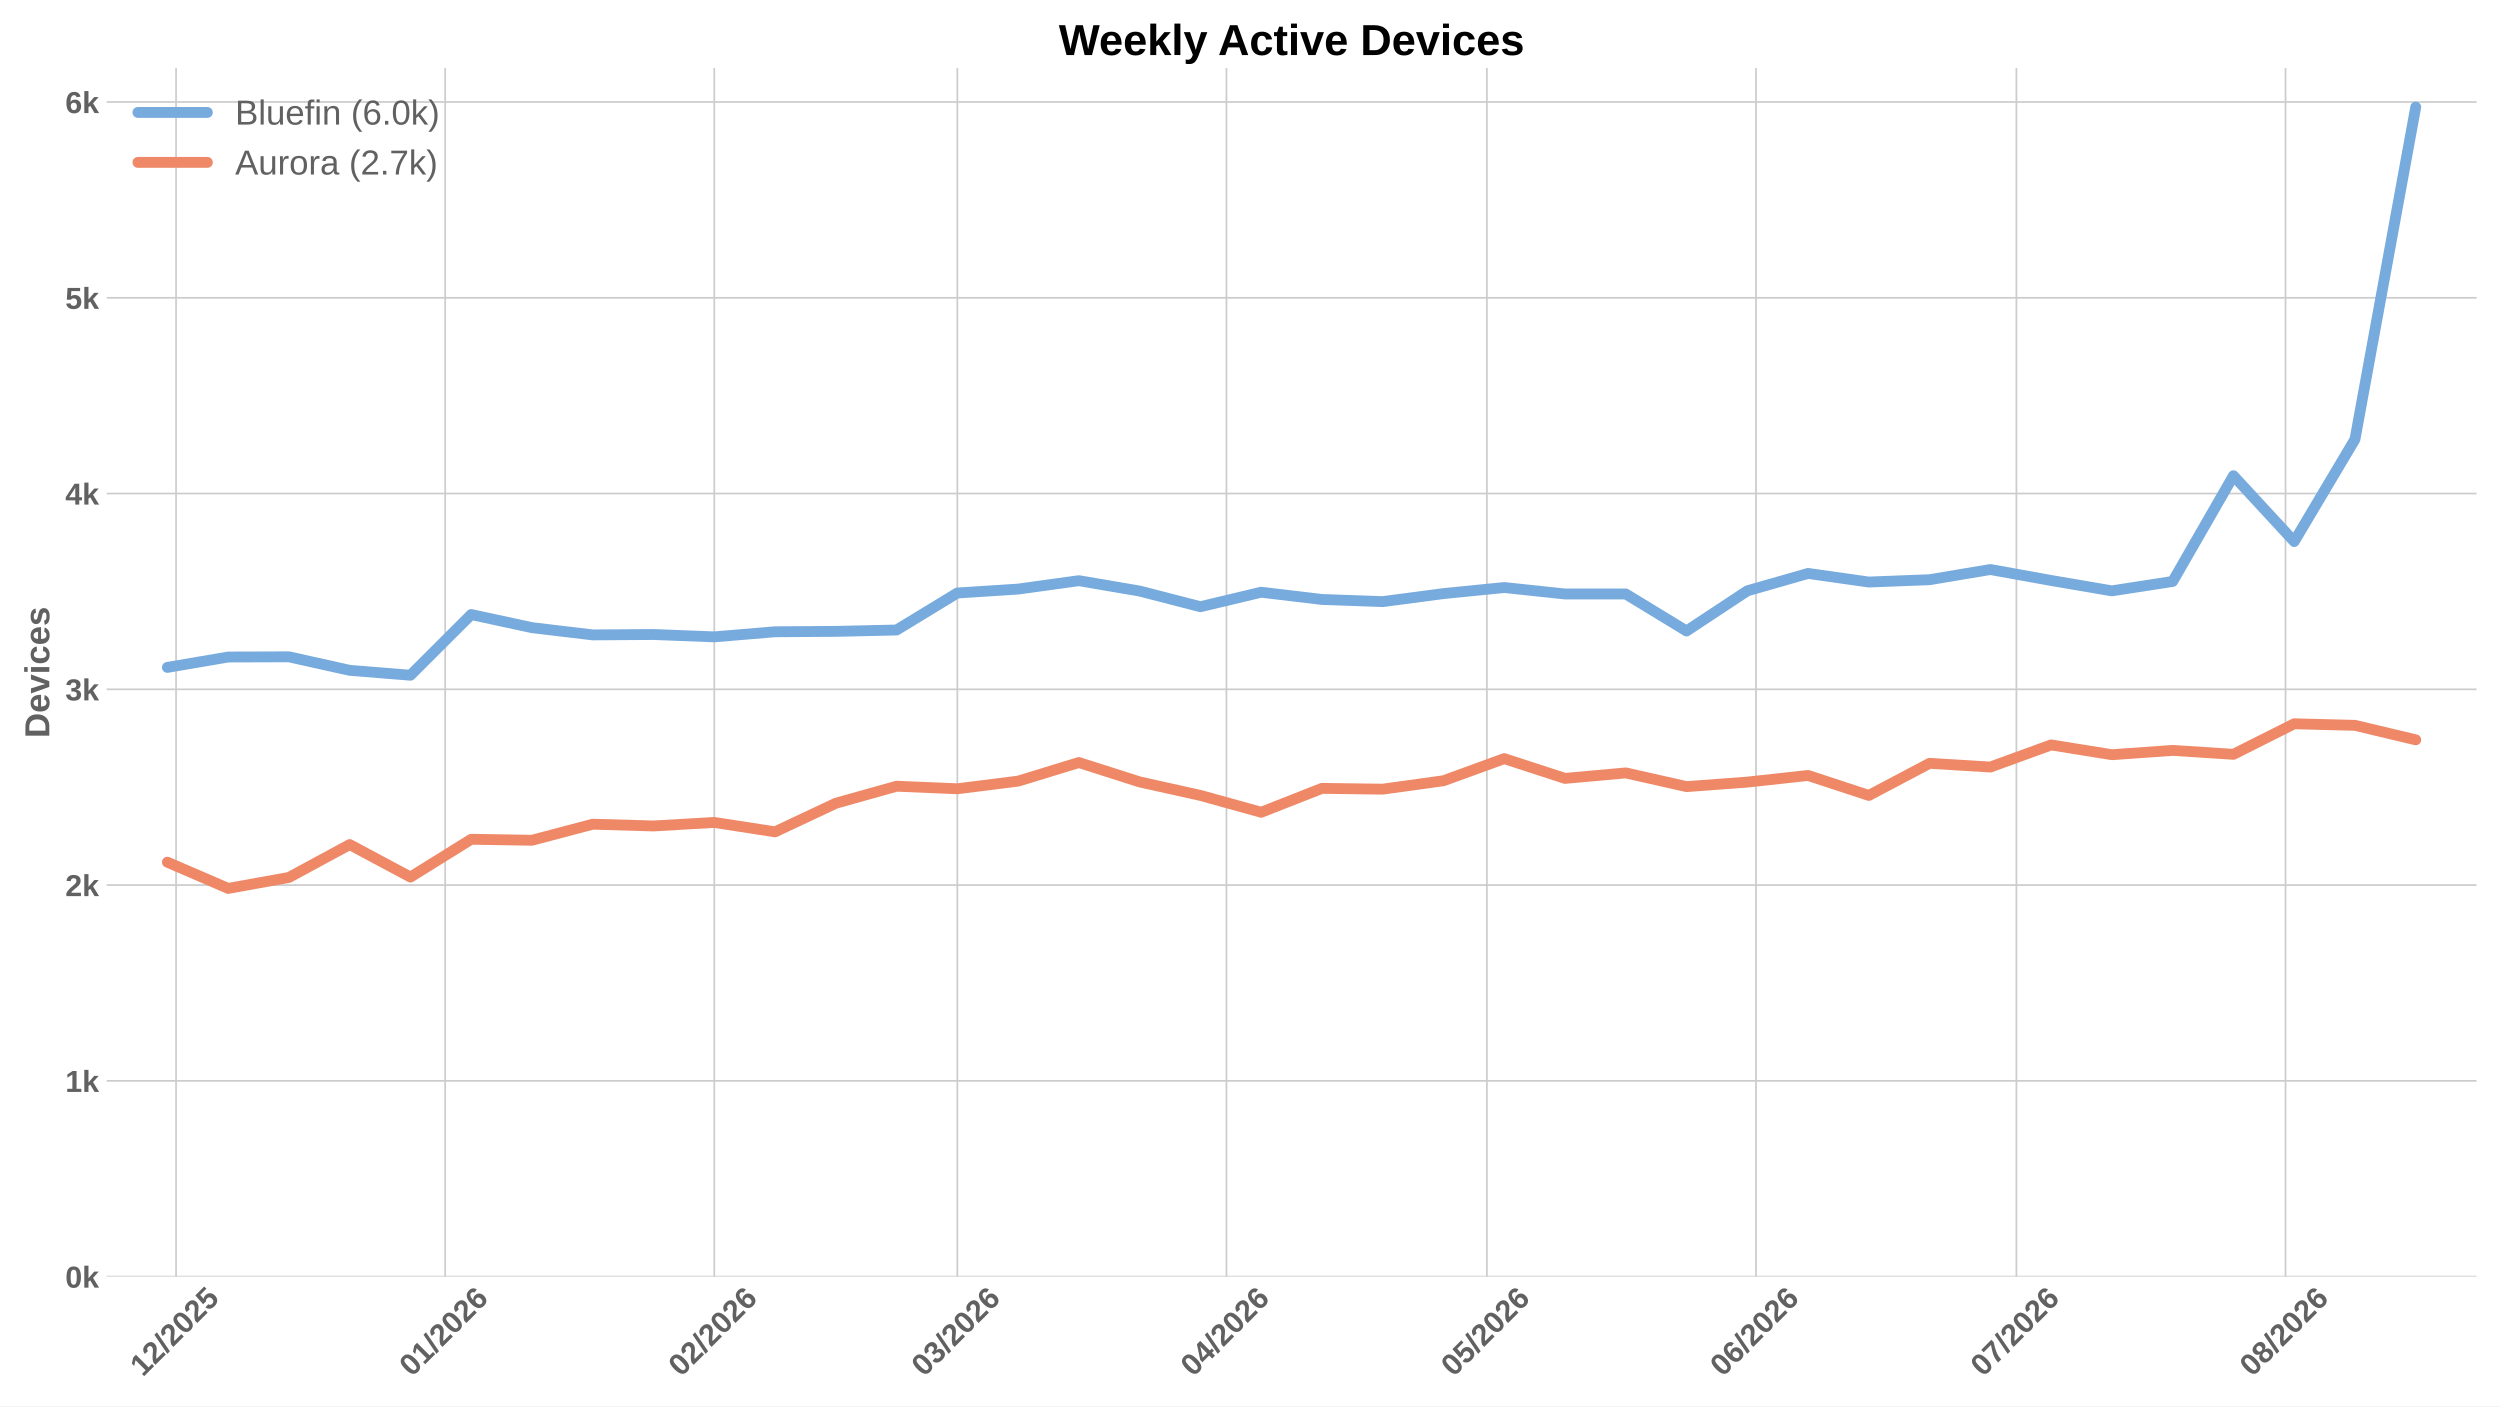
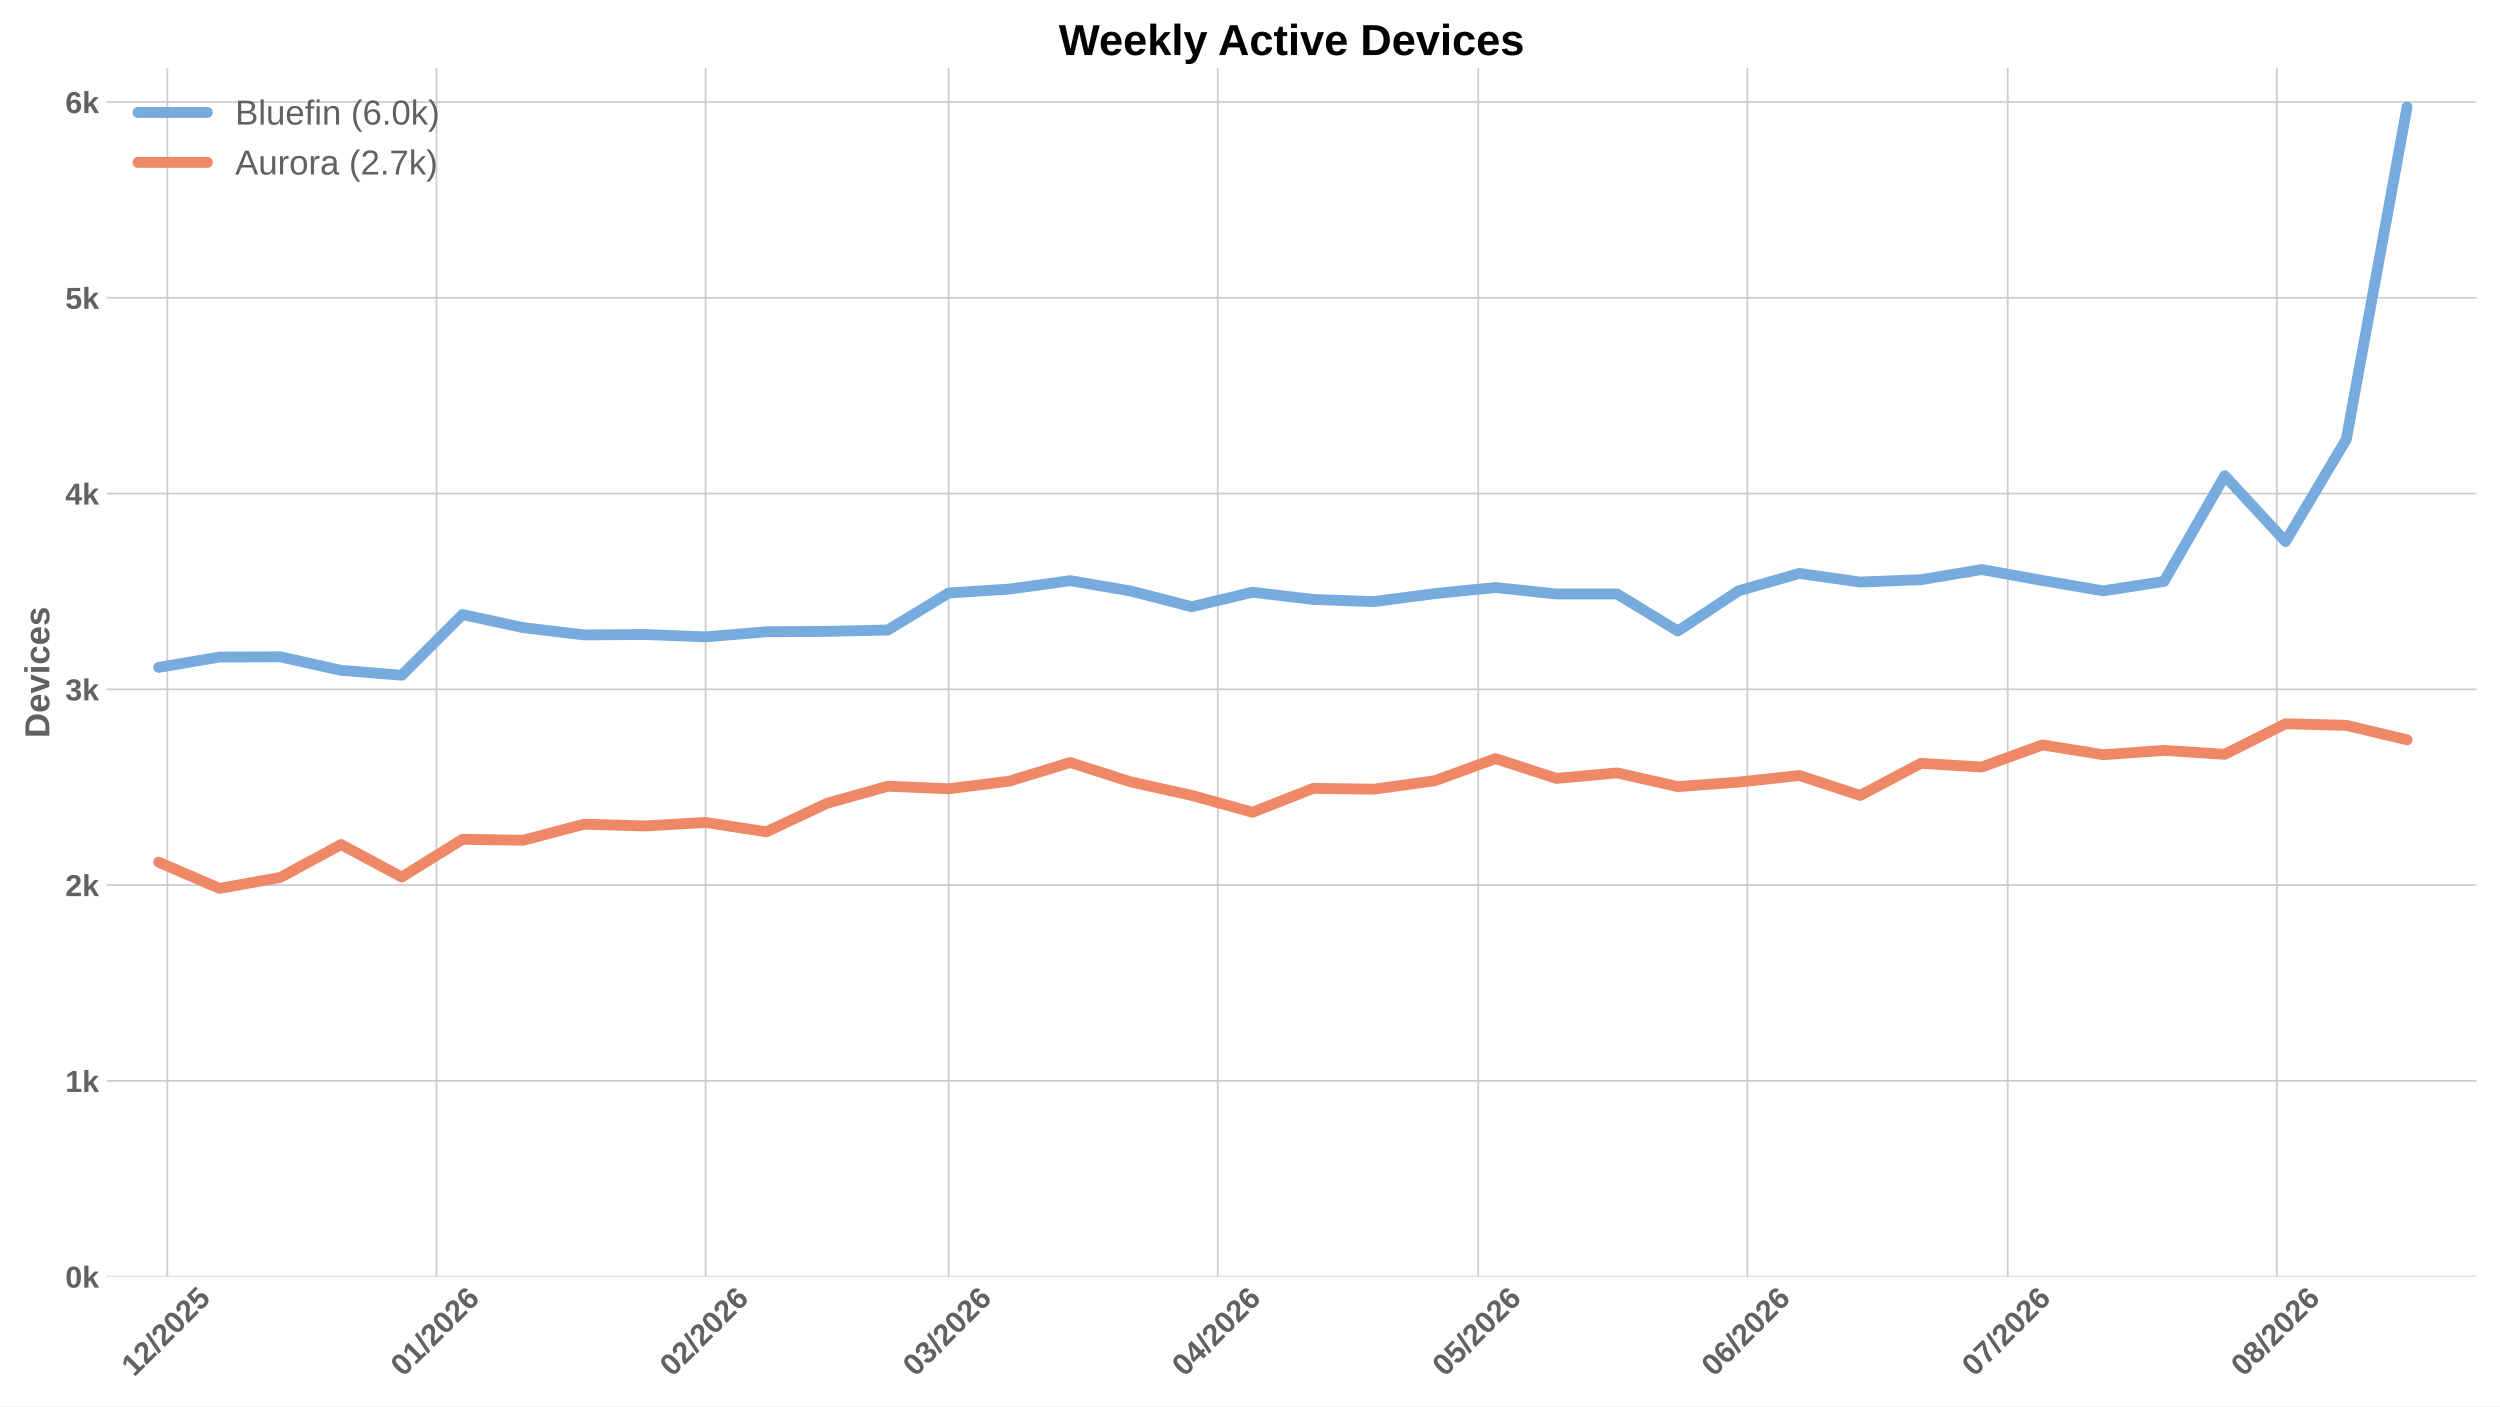
<svg xmlns="http://www.w3.org/2000/svg" xmlns:xlink="http://www.w3.org/1999/xlink" width="1152pt" height="648pt" viewBox="0 0 1152 648" version="1.1">
  <defs>
    <style type="text/css">*{stroke-linejoin: round; stroke-linecap: butt}</style>
  </defs>
  <g id="figure_1">
    <g id="patch_1">
      <path d="M 0 648  L 1152 648  L 1152 0  L 0 0  z " style="fill: #ffffff" />
    </g>
    <g id="axes_1">
      <g id="patch_2">
        <path d="M 49.156 588.262  L 1141.2 588.262  L 1141.2 31.361  L 49.156 31.361  z " style="fill: #ffffff" />
      </g>
      <g id="matplotlib.axis_1">
        <g id="xtick_1">
          <g id="line2d_1">
-             <path d="M 81.13 588.262  L 81.13 31.361  " clip-path="url(#pcefe943da1)" style="fill: none; stroke: #cccccc; stroke-width: 0.8; stroke-linecap: round" />
+             <path d="M 77.13 588.262  L 77.13 31.361  " clip-path="url(#pfd2f6a9026)" style="fill: none; stroke: #cccccc; stroke-width: 0.8; stroke-linecap: round" />
          </g>
          <g id="line2d_2" />
          <g id="text_1">
-             <g style="fill: #616161" transform="translate(65.80133 634.7498) rotate(-45) scale(0.14 -0.14)">
+             <g style="fill: #616161" transform="translate(61.80127 634.7498) rotate(-45) scale(0.14 -0.14)">
              <defs>
                <path id="LiberationSans-Bold-14" d="M 403 0  L 403 653  L 1494 653  L 1494 3656  L 438 2997  L 438 3688  L 1541 4403  L 2372 4403  L 2372 653  L 3381 653  L 3381 0  L 403 0  z " transform="scale(0.015625)" />
                <path id="LiberationSans-Bold-15" d="M 222 0  L 222 609  Q 394 988 711 1347  Q 1028 1706 1509 2097  Q 1972 2472 2158 2715  Q 2344 2959 2344 3194  Q 2344 3769 1766 3769  Q 1484 3769 1336 3617  Q 1188 3466 1144 3163  L 259 3213  Q 334 3825 717 4147  Q 1100 4469 1759 4469  Q 2472 4469 2853 4144  Q 3234 3819 3234 3231  Q 3234 2922 3112 2672  Q 2991 2422 2800 2211  Q 2609 2000 2376 1815  Q 2144 1631 1925 1456  Q 1706 1281 1526 1103  Q 1347 925 1259 722  L 3303 722  L 3303 0  L 222 0  z " transform="scale(0.015625)" />
                <path id="LiberationSans-Bold-12" d="M 63 -128  L 972 4638  L 1716 4638  L 822 -128  L 63 -128  z " transform="scale(0.015625)" />
                <path id="LiberationSans-Bold-13" d="M 3297 2203  Q 3297 1088 2914 512  Q 2531 -63 1766 -63  Q 253 -63 253 2203  Q 253 2994 418 3494  Q 584 3994 915 4231  Q 1247 4469 1791 4469  Q 2572 4469 2934 3903  Q 3297 3338 3297 2203  z M 2416 2203  Q 2416 2813 2356 3150  Q 2297 3488 2165 3634  Q 2034 3781 1784 3781  Q 1519 3781 1383 3632  Q 1247 3484 1189 3148  Q 1131 2813 1131 2203  Q 1131 1600 1192 1261  Q 1253 922 1386 775  Q 1519 628 1772 628  Q 2022 628 2158 783  Q 2294 938 2355 1278  Q 2416 1619 2416 2203  z " transform="scale(0.015625)" />
                <path id="LiberationSans-Bold-18" d="M 3381 1466  Q 3381 766 2945 351  Q 2509 -63 1750 -63  Q 1088 -63 689 235  Q 291 534 197 1100  L 1075 1172  Q 1144 891 1319 762  Q 1494 634 1759 634  Q 2088 634 2283 843  Q 2478 1053 2478 1447  Q 2478 1794 2293 2001  Q 2109 2209 1778 2209  Q 1413 2209 1181 1925  L 325 1925  L 478 4403  L 3125 4403  L 3125 3750  L 1275 3750  L 1203 2638  Q 1522 2919 2000 2919  Q 2628 2919 3004 2528  Q 3381 2138 3381 1466  z " transform="scale(0.015625)" />
              </defs>
              <use xlink:href="#LiberationSans-Bold-14" />
              <use xlink:href="#LiberationSans-Bold-15" transform="translate(55.60938 0)" />
              <use xlink:href="#LiberationSans-Bold-12" transform="translate(111.2188 0)" />
              <use xlink:href="#LiberationSans-Bold-15" transform="translate(139 0)" />
              <use xlink:href="#LiberationSans-Bold-13" transform="translate(194.6094 0)" />
              <use xlink:href="#LiberationSans-Bold-15" transform="translate(250.2188 0)" />
              <use xlink:href="#LiberationSans-Bold-18" transform="translate(305.8281 0)" />
            </g>
          </g>
        </g>
        <g id="xtick_2">
          <g id="line2d_3">
-             <path d="M 205.135 588.262  L 205.135 31.361  " clip-path="url(#pcefe943da1)" style="fill: none; stroke: #cccccc; stroke-width: 0.8; stroke-linecap: round" />
+             <path d="M 201.135 588.262  L 201.135 31.361  " clip-path="url(#pfd2f6a9026)" style="fill: none; stroke: #cccccc; stroke-width: 0.8; stroke-linecap: round" />
          </g>
          <g id="line2d_4" />
          <g id="text_2">
-             <g style="fill: #616161" transform="translate(189.8064 634.7498) rotate(-45) scale(0.14 -0.14)">
+             <g style="fill: #616161" transform="translate(185.8063 634.7498) rotate(-45) scale(0.14 -0.14)">
              <defs>
                <path id="LiberationSans-Bold-19" d="M 3328 1441  Q 3328 738 2934 337  Q 2541 -63 1847 -63  Q 1069 -63 651 482  Q 234 1028 234 2100  Q 234 3278 657 3873  Q 1081 4469 1869 4469  Q 2428 4469 2751 4222  Q 3075 3975 3209 3456  L 2381 3341  Q 2263 3775 1850 3775  Q 1497 3775 1295 3422  Q 1094 3069 1094 2350  Q 1234 2584 1484 2709  Q 1734 2834 2050 2834  Q 2641 2834 2984 2459  Q 3328 2084 3328 1441  z M 2447 1416  Q 2447 1791 2273 1989  Q 2100 2188 1797 2188  Q 1506 2188 1331 2002  Q 1156 1816 1156 1509  Q 1156 1125 1339 873  Q 1522 622 1819 622  Q 2116 622 2281 833  Q 2447 1044 2447 1416  z " transform="scale(0.015625)" />
              </defs>
              <use xlink:href="#LiberationSans-Bold-13" />
              <use xlink:href="#LiberationSans-Bold-14" transform="translate(55.60938 0)" />
              <use xlink:href="#LiberationSans-Bold-12" transform="translate(111.2188 0)" />
              <use xlink:href="#LiberationSans-Bold-15" transform="translate(139 0)" />
              <use xlink:href="#LiberationSans-Bold-13" transform="translate(194.6094 0)" />
              <use xlink:href="#LiberationSans-Bold-15" transform="translate(250.2188 0)" />
              <use xlink:href="#LiberationSans-Bold-19" transform="translate(305.8281 0)" />
            </g>
          </g>
        </g>
        <g id="xtick_3">
          <g id="line2d_5">
-             <path d="M 329.14 588.262  L 329.14 31.361  " clip-path="url(#pcefe943da1)" style="fill: none; stroke: #cccccc; stroke-width: 0.8; stroke-linecap: round" />
+             <path d="M 325.14 588.262  L 325.14 31.361  " clip-path="url(#pfd2f6a9026)" style="fill: none; stroke: #cccccc; stroke-width: 0.8; stroke-linecap: round" />
          </g>
          <g id="line2d_6" />
          <g id="text_3">
-             <g style="fill: #616161" transform="translate(313.8114 634.7498) rotate(-45) scale(0.14 -0.14)">
+             <g style="fill: #616161" transform="translate(309.8113 634.7498) rotate(-45) scale(0.14 -0.14)">
              <use xlink:href="#LiberationSans-Bold-13" />
              <use xlink:href="#LiberationSans-Bold-15" transform="translate(55.60938 0)" />
              <use xlink:href="#LiberationSans-Bold-12" transform="translate(111.2188 0)" />
              <use xlink:href="#LiberationSans-Bold-15" transform="translate(139 0)" />
              <use xlink:href="#LiberationSans-Bold-13" transform="translate(194.6094 0)" />
              <use xlink:href="#LiberationSans-Bold-15" transform="translate(250.2188 0)" />
              <use xlink:href="#LiberationSans-Bold-19" transform="translate(305.8281 0)" />
            </g>
          </g>
        </g>
        <g id="xtick_4">
          <g id="line2d_7">
-             <path d="M 441.144 588.262  L 441.144 31.361  " clip-path="url(#pcefe943da1)" style="fill: none; stroke: #cccccc; stroke-width: 0.8; stroke-linecap: round" />
+             <path d="M 437.144 588.262  L 437.144 31.361  " clip-path="url(#pfd2f6a9026)" style="fill: none; stroke: #cccccc; stroke-width: 0.8; stroke-linecap: round" />
          </g>
          <g id="line2d_8" />
          <g id="text_4">
-             <g style="fill: #616161" transform="translate(425.816 634.7498) rotate(-45) scale(0.14 -0.14)">
+             <g style="fill: #616161" transform="translate(421.8159 634.7498) rotate(-45) scale(0.14 -0.14)">
              <defs>
                <path id="LiberationSans-Bold-16" d="M 3328 1222  Q 3328 603 2922 265  Q 2516 -72 1766 -72  Q 1056 -72 637 254  Q 219 581 147 1197  L 1041 1275  Q 1125 641 1763 641  Q 2078 641 2253 797  Q 2428 953 2428 1275  Q 2428 1569 2215 1725  Q 2003 1881 1584 1881  L 1278 1881  L 1278 2591  L 1566 2591  Q 1944 2591 2134 2745  Q 2325 2900 2325 3188  Q 2325 3459 2173 3614  Q 2022 3769 1731 3769  Q 1459 3769 1292 3619  Q 1125 3469 1100 3194  L 222 3256  Q 291 3825 694 4147  Q 1097 4469 1747 4469  Q 2438 4469 2827 4158  Q 3216 3847 3216 3297  Q 3216 2884 2973 2618  Q 2731 2353 2275 2266  L 2275 2253  Q 2781 2194 3054 1920  Q 3328 1647 3328 1222  z " transform="scale(0.015625)" />
              </defs>
              <use xlink:href="#LiberationSans-Bold-13" />
              <use xlink:href="#LiberationSans-Bold-16" transform="translate(55.60938 0)" />
              <use xlink:href="#LiberationSans-Bold-12" transform="translate(111.2188 0)" />
              <use xlink:href="#LiberationSans-Bold-15" transform="translate(139 0)" />
              <use xlink:href="#LiberationSans-Bold-13" transform="translate(194.6094 0)" />
              <use xlink:href="#LiberationSans-Bold-15" transform="translate(250.2188 0)" />
              <use xlink:href="#LiberationSans-Bold-19" transform="translate(305.8281 0)" />
            </g>
          </g>
        </g>
        <g id="xtick_5">
          <g id="line2d_9">
-             <path d="M 565.149 588.262  L 565.149 31.361  " clip-path="url(#pcefe943da1)" style="fill: none; stroke: #cccccc; stroke-width: 0.8; stroke-linecap: round" />
+             <path d="M 561.149 588.262  L 561.149 31.361  " clip-path="url(#pfd2f6a9026)" style="fill: none; stroke: #cccccc; stroke-width: 0.8; stroke-linecap: round" />
          </g>
          <g id="line2d_10" />
          <g id="text_5">
-             <g style="fill: #616161" transform="translate(549.821 634.7498) rotate(-45) scale(0.14 -0.14)">
+             <g style="fill: #616161" transform="translate(545.8209 634.7498) rotate(-45) scale(0.14 -0.14)">
              <defs>
                <path id="LiberationSans-Bold-17" d="M 2938 897  L 2938 0  L 2100 0  L 2100 897  L 97 897  L 97 1556  L 1956 4403  L 2938 4403  L 2938 1550  L 3525 1550  L 3525 897  L 2938 897  z M 2100 2991  Q 2100 3159 2111 3356  Q 2122 3553 2128 3609  Q 2047 3434 1834 3103  L 813 1550  L 2100 1550  L 2100 2991  z " transform="scale(0.015625)" />
              </defs>
              <use xlink:href="#LiberationSans-Bold-13" />
              <use xlink:href="#LiberationSans-Bold-17" transform="translate(55.60938 0)" />
              <use xlink:href="#LiberationSans-Bold-12" transform="translate(111.2188 0)" />
              <use xlink:href="#LiberationSans-Bold-15" transform="translate(139 0)" />
              <use xlink:href="#LiberationSans-Bold-13" transform="translate(194.6094 0)" />
              <use xlink:href="#LiberationSans-Bold-15" transform="translate(250.2188 0)" />
              <use xlink:href="#LiberationSans-Bold-19" transform="translate(305.8281 0)" />
            </g>
          </g>
        </g>
        <g id="xtick_6">
          <g id="line2d_11">
-             <path d="M 685.154 588.262  L 685.154 31.361  " clip-path="url(#pcefe943da1)" style="fill: none; stroke: #cccccc; stroke-width: 0.8; stroke-linecap: round" />
+             <path d="M 681.154 588.262  L 681.154 31.361  " clip-path="url(#pfd2f6a9026)" style="fill: none; stroke: #cccccc; stroke-width: 0.8; stroke-linecap: round" />
          </g>
          <g id="line2d_12" />
          <g id="text_6">
-             <g style="fill: #616161" transform="translate(669.8259 634.7498) rotate(-45) scale(0.14 -0.14)">
+             <g style="fill: #616161" transform="translate(665.8258 634.7498) rotate(-45) scale(0.14 -0.14)">
              <use xlink:href="#LiberationSans-Bold-13" />
              <use xlink:href="#LiberationSans-Bold-18" transform="translate(55.60938 0)" />
              <use xlink:href="#LiberationSans-Bold-12" transform="translate(111.2188 0)" />
              <use xlink:href="#LiberationSans-Bold-15" transform="translate(139 0)" />
              <use xlink:href="#LiberationSans-Bold-13" transform="translate(194.6094 0)" />
              <use xlink:href="#LiberationSans-Bold-15" transform="translate(250.2188 0)" />
              <use xlink:href="#LiberationSans-Bold-19" transform="translate(305.8281 0)" />
            </g>
          </g>
        </g>
        <g id="xtick_7">
          <g id="line2d_13">
-             <path d="M 809.159 588.262  L 809.159 31.361  " clip-path="url(#pcefe943da1)" style="fill: none; stroke: #cccccc; stroke-width: 0.8; stroke-linecap: round" />
+             <path d="M 805.159 588.262  L 805.159 31.361  " clip-path="url(#pfd2f6a9026)" style="fill: none; stroke: #cccccc; stroke-width: 0.8; stroke-linecap: round" />
          </g>
          <g id="line2d_14" />
          <g id="text_7">
-             <g style="fill: #616161" transform="translate(793.8309 634.7498) rotate(-45) scale(0.14 -0.14)">
+             <g style="fill: #616161" transform="translate(789.8309 634.7498) rotate(-45) scale(0.14 -0.14)">
              <use xlink:href="#LiberationSans-Bold-13" />
              <use xlink:href="#LiberationSans-Bold-19" transform="translate(55.60938 0)" />
              <use xlink:href="#LiberationSans-Bold-12" transform="translate(111.2188 0)" />
              <use xlink:href="#LiberationSans-Bold-15" transform="translate(139 0)" />
              <use xlink:href="#LiberationSans-Bold-13" transform="translate(194.6094 0)" />
              <use xlink:href="#LiberationSans-Bold-15" transform="translate(250.2188 0)" />
              <use xlink:href="#LiberationSans-Bold-19" transform="translate(305.8281 0)" />
            </g>
          </g>
        </g>
        <g id="xtick_8">
          <g id="line2d_15">
-             <path d="M 929.164 588.262  L 929.164 31.361  " clip-path="url(#pcefe943da1)" style="fill: none; stroke: #cccccc; stroke-width: 0.8; stroke-linecap: round" />
+             <path d="M 925.164 588.262  L 925.164 31.361  " clip-path="url(#pfd2f6a9026)" style="fill: none; stroke: #cccccc; stroke-width: 0.8; stroke-linecap: round" />
          </g>
          <g id="line2d_16" />
          <g id="text_8">
-             <g style="fill: #616161" transform="translate(913.8358 634.7498) rotate(-45) scale(0.14 -0.14)">
+             <g style="fill: #616161" transform="translate(909.8357 634.7498) rotate(-45) scale(0.14 -0.14)">
              <defs>
                <path id="LiberationSans-Bold-1a" d="M 3278 3706  Q 2981 3238 2717 2797  Q 2453 2356 2256 1911  Q 2059 1466 1945 995  Q 1831 525 1831 0  L 916 0  Q 916 550 1059 1064  Q 1203 1578 1475 2111  Q 1747 2644 2463 3681  L 275 3681  L 275 4403  L 3278 4403  L 3278 3706  z " transform="scale(0.015625)" />
              </defs>
              <use xlink:href="#LiberationSans-Bold-13" />
              <use xlink:href="#LiberationSans-Bold-1a" transform="translate(55.60938 0)" />
              <use xlink:href="#LiberationSans-Bold-12" transform="translate(111.2188 0)" />
              <use xlink:href="#LiberationSans-Bold-15" transform="translate(139 0)" />
              <use xlink:href="#LiberationSans-Bold-13" transform="translate(194.6094 0)" />
              <use xlink:href="#LiberationSans-Bold-15" transform="translate(250.2188 0)" />
              <use xlink:href="#LiberationSans-Bold-19" transform="translate(305.8281 0)" />
            </g>
          </g>
        </g>
        <g id="xtick_9">
          <g id="line2d_17">
-             <path d="M 1053.169 588.262  L 1053.169 31.361  " clip-path="url(#pcefe943da1)" style="fill: none; stroke: #cccccc; stroke-width: 0.8; stroke-linecap: round" />
+             <path d="M 1049.169 588.262  L 1049.169 31.361  " clip-path="url(#pfd2f6a9026)" style="fill: none; stroke: #cccccc; stroke-width: 0.8; stroke-linecap: round" />
          </g>
          <g id="line2d_18" />
          <g id="text_9">
-             <g style="fill: #616161" transform="translate(1037.841 634.7498) rotate(-45) scale(0.14 -0.14)">
+             <g style="fill: #616161" transform="translate(1033.841 634.7498) rotate(-45) scale(0.14 -0.14)">
              <defs>
                <path id="LiberationSans-Bold-1b" d="M 3363 1241  Q 3363 622 2953 279  Q 2544 -63 1784 -63  Q 1031 -63 617 278  Q 203 619 203 1234  Q 203 1656 447 1945  Q 691 2234 1100 2303  L 1100 2316  Q 744 2394 525 2669  Q 306 2944 306 3303  Q 306 3844 689 4156  Q 1072 4469 1772 4469  Q 2488 4469 2870 4164  Q 3253 3859 3253 3297  Q 3253 2938 3036 2666  Q 2819 2394 2453 2322  L 2453 2309  Q 2878 2241 3120 1961  Q 3363 1681 3363 1241  z M 2350 3250  Q 2350 3563 2206 3708  Q 2063 3853 1772 3853  Q 1203 3853 1203 3250  Q 1203 2619 1778 2619  Q 2066 2619 2208 2766  Q 2350 2913 2350 3250  z M 2453 1313  Q 2453 2003 1766 2003  Q 1447 2003 1276 1822  Q 1106 1641 1106 1300  Q 1106 913 1275 734  Q 1444 556 1791 556  Q 2131 556 2292 734  Q 2453 913 2453 1313  z " transform="scale(0.015625)" />
              </defs>
              <use xlink:href="#LiberationSans-Bold-13" />
              <use xlink:href="#LiberationSans-Bold-1b" transform="translate(55.60938 0)" />
              <use xlink:href="#LiberationSans-Bold-12" transform="translate(111.2188 0)" />
              <use xlink:href="#LiberationSans-Bold-15" transform="translate(139 0)" />
              <use xlink:href="#LiberationSans-Bold-13" transform="translate(194.6094 0)" />
              <use xlink:href="#LiberationSans-Bold-15" transform="translate(250.2188 0)" />
              <use xlink:href="#LiberationSans-Bold-19" transform="translate(305.8281 0)" />
            </g>
          </g>
        </g>
      </g>
      <g id="matplotlib.axis_2">
        <g id="ytick_1">
          <g id="line2d_19">
-             <path d="M 49.156 588.262  L 1141.2 588.262  " clip-path="url(#pcefe943da1)" style="fill: none; stroke: #cccccc; stroke-width: 0.8; stroke-linecap: round" />
+             <path d="M 49.156 588.262  L 1141.2 588.262  " clip-path="url(#pfd2f6a9026)" style="fill: none; stroke: #cccccc; stroke-width: 0.8; stroke-linecap: round" />
          </g>
          <g id="line2d_20" />
          <g id="text_10">
            <g style="fill: #616161" transform="translate(30.085 593.3584) scale(0.14 -0.14)">
              <defs>
                <path id="LiberationSans-Bold-4e" d="M 2606 0  L 1703 1531  L 1325 1269  L 1325 0  L 447 0  L 447 4638  L 1325 4638  L 1325 1981  L 2531 3381  L 3475 3381  L 2288 2063  L 3566 0  L 2606 0  z " transform="scale(0.015625)" />
              </defs>
              <use xlink:href="#LiberationSans-Bold-13" />
              <use xlink:href="#LiberationSans-Bold-4e" transform="translate(55.60938 0)" />
            </g>
          </g>
        </g>
        <g id="ytick_2">
          <g id="line2d_21">
-             <path d="M 49.156 498.055  L 1141.2 498.055  " clip-path="url(#pcefe943da1)" style="fill: none; stroke: #cccccc; stroke-width: 0.8; stroke-linecap: round" />
+             <path d="M 49.156 498.055  L 1141.2 498.055  " clip-path="url(#pfd2f6a9026)" style="fill: none; stroke: #cccccc; stroke-width: 0.8; stroke-linecap: round" />
          </g>
          <g id="line2d_22" />
          <g id="text_11">
            <g style="fill: #616161" transform="translate(30.085 503.1508) scale(0.14 -0.14)">
              <use xlink:href="#LiberationSans-Bold-14" />
              <use xlink:href="#LiberationSans-Bold-4e" transform="translate(55.60938 0)" />
            </g>
          </g>
        </g>
        <g id="ytick_3">
          <g id="line2d_23">
-             <path d="M 49.156 407.847  L 1141.2 407.847  " clip-path="url(#pcefe943da1)" style="fill: none; stroke: #cccccc; stroke-width: 0.8; stroke-linecap: round" />
+             <path d="M 49.156 407.847  L 1141.2 407.847  " clip-path="url(#pfd2f6a9026)" style="fill: none; stroke: #cccccc; stroke-width: 0.8; stroke-linecap: round" />
          </g>
          <g id="line2d_24" />
          <g id="text_12">
            <g style="fill: #616161" transform="translate(30.085 412.9431) scale(0.14 -0.14)">
              <use xlink:href="#LiberationSans-Bold-15" />
              <use xlink:href="#LiberationSans-Bold-4e" transform="translate(55.60938 0)" />
            </g>
          </g>
        </g>
        <g id="ytick_4">
          <g id="line2d_25">
-             <path d="M 49.156 317.639  L 1141.2 317.639  " clip-path="url(#pcefe943da1)" style="fill: none; stroke: #cccccc; stroke-width: 0.8; stroke-linecap: round" />
+             <path d="M 49.156 317.639  L 1141.2 317.639  " clip-path="url(#pfd2f6a9026)" style="fill: none; stroke: #cccccc; stroke-width: 0.8; stroke-linecap: round" />
          </g>
          <g id="line2d_26" />
          <g id="text_13">
            <g style="fill: #616161" transform="translate(30.085 322.7354) scale(0.14 -0.14)">
              <use xlink:href="#LiberationSans-Bold-16" />
              <use xlink:href="#LiberationSans-Bold-4e" transform="translate(55.60938 0)" />
            </g>
          </g>
        </g>
        <g id="ytick_5">
          <g id="line2d_27">
-             <path d="M 49.156 227.431  L 1141.2 227.431  " clip-path="url(#pcefe943da1)" style="fill: none; stroke: #cccccc; stroke-width: 0.8; stroke-linecap: round" />
+             <path d="M 49.156 227.431  L 1141.2 227.431  " clip-path="url(#pfd2f6a9026)" style="fill: none; stroke: #cccccc; stroke-width: 0.8; stroke-linecap: round" />
          </g>
          <g id="line2d_28" />
          <g id="text_14">
            <g style="fill: #616161" transform="translate(30.085 232.5277) scale(0.14 -0.14)">
              <use xlink:href="#LiberationSans-Bold-17" />
              <use xlink:href="#LiberationSans-Bold-4e" transform="translate(55.60938 0)" />
            </g>
          </g>
        </g>
        <g id="ytick_6">
          <g id="line2d_29">
-             <path d="M 49.156 137.224  L 1141.2 137.224  " clip-path="url(#pcefe943da1)" style="fill: none; stroke: #cccccc; stroke-width: 0.8; stroke-linecap: round" />
+             <path d="M 49.156 137.224  L 1141.2 137.224  " clip-path="url(#pfd2f6a9026)" style="fill: none; stroke: #cccccc; stroke-width: 0.8; stroke-linecap: round" />
          </g>
          <g id="line2d_30" />
          <g id="text_15">
            <g style="fill: #616161" transform="translate(30.085 142.32) scale(0.14 -0.14)">
              <use xlink:href="#LiberationSans-Bold-18" />
              <use xlink:href="#LiberationSans-Bold-4e" transform="translate(55.60938 0)" />
            </g>
          </g>
        </g>
        <g id="ytick_7">
          <g id="line2d_31">
-             <path d="M 49.156 47.016  L 1141.2 47.016  " clip-path="url(#pcefe943da1)" style="fill: none; stroke: #cccccc; stroke-width: 0.8; stroke-linecap: round" />
+             <path d="M 49.156 47.016  L 1141.2 47.016  " clip-path="url(#pfd2f6a9026)" style="fill: none; stroke: #cccccc; stroke-width: 0.8; stroke-linecap: round" />
          </g>
          <g id="line2d_32" />
          <g id="text_16">
            <g style="fill: #616161" transform="translate(30.085 52.11228) scale(0.14 -0.14)">
              <use xlink:href="#LiberationSans-Bold-19" />
              <use xlink:href="#LiberationSans-Bold-4e" transform="translate(55.60938 0)" />
            </g>
          </g>
        </g>
        <g id="text_17">
          <g style="fill: #616161" transform="translate(22.71781 340.0552) rotate(-90) scale(0.16 -0.16)">
            <defs>
              <path id="LiberationSans-Bold-27" d="M 4353 2234  Q 4353 1553 4086 1045  Q 3819 538 3330 269  Q 2841 0 2209 0  L 428 0  L 428 4403  L 2022 4403  Q 3134 4403 3743 3842  Q 4353 3281 4353 2234  z M 3425 2234  Q 3425 2944 3056 3317  Q 2688 3691 2003 3691  L 1350 3691  L 1350 713  L 2131 713  Q 2725 713 3075 1122  Q 3425 1531 3425 2234  z " transform="scale(0.015625)" />
              <path id="LiberationSans-Bold-48" d="M 1831 -63  Q 1069 -63 659 389  Q 250 841 250 1706  Q 250 2544 665 2994  Q 1081 3444 1844 3444  Q 2572 3444 2956 2961  Q 3341 2478 3341 1547  L 3341 1522  L 1172 1522  Q 1172 1028 1355 776  Q 1538 525 1875 525  Q 2341 525 2463 928  L 3291 856  Q 2931 -63 1831 -63  z M 1831 2891  Q 1522 2891 1355 2675  Q 1188 2459 1178 2072  L 2491 2072  Q 2466 2481 2294 2686  Q 2122 2891 1831 2891  z " transform="scale(0.015625)" />
              <path id="LiberationSans-Bold-59" d="M 2284 0  L 1234 0  L 25 3381  L 953 3381  L 1544 1491  Q 1591 1334 1766 709  Q 1797 838 1894 1159  Q 1991 1481 2613 3381  L 3531 3381  L 2284 0  z " transform="scale(0.015625)" />
              <path id="LiberationSans-Bold-4c" d="M 447 3991  L 447 4638  L 1325 4638  L 1325 3991  L 447 3991  z M 447 0  L 447 3381  L 1325 3381  L 1325 0  L 447 0  z " transform="scale(0.015625)" />
              <path id="LiberationSans-Bold-46" d="M 1856 -63  Q 1088 -63 669 395  Q 250 853 250 1672  Q 250 2509 672 2976  Q 1094 3444 1869 3444  Q 2466 3444 2856 3144  Q 3247 2844 3347 2316  L 2463 2272  Q 2425 2531 2275 2686  Q 2125 2841 1850 2841  Q 1172 2841 1172 1706  Q 1172 538 1863 538  Q 2113 538 2281 695  Q 2450 853 2491 1166  L 3372 1125  Q 3325 778 3123 506  Q 2922 234 2594 85  Q 2266 -63 1856 -63  z " transform="scale(0.015625)" />
              <path id="LiberationSans-Bold-56" d="M 3297 988  Q 3297 497 2895 217  Q 2494 -63 1784 -63  Q 1088 -63 717 157  Q 347 378 225 844  L 997 959  Q 1063 719 1223 619  Q 1384 519 1784 519  Q 2153 519 2322 612  Q 2491 706 2491 906  Q 2491 1069 2355 1164  Q 2219 1259 1894 1325  Q 1150 1472 890 1598  Q 631 1725 495 1926  Q 359 2128 359 2422  Q 359 2906 732 3176  Q 1106 3447 1791 3447  Q 2394 3447 2761 3212  Q 3128 2978 3219 2534  L 2441 2453  Q 2403 2659 2256 2761  Q 2109 2863 1791 2863  Q 1478 2863 1322 2783  Q 1166 2703 1166 2516  Q 1166 2369 1286 2283  Q 1406 2197 1691 2141  Q 2088 2059 2395 1973  Q 2703 1888 2889 1769  Q 3075 1650 3186 1464  Q 3297 1278 3297 988  z " transform="scale(0.015625)" />
            </defs>
            <use xlink:href="#LiberationSans-Bold-27" />
            <use xlink:href="#LiberationSans-Bold-48" transform="translate(72.21875 0)" />
            <use xlink:href="#LiberationSans-Bold-59" transform="translate(127.8281 0)" />
            <use xlink:href="#LiberationSans-Bold-4c" transform="translate(183.4375 0)" />
            <use xlink:href="#LiberationSans-Bold-46" transform="translate(211.2188 0)" />
            <use xlink:href="#LiberationSans-Bold-48" transform="translate(266.8281 0)" />
            <use xlink:href="#LiberationSans-Bold-56" transform="translate(322.4375 0)" />
          </g>
        </g>
      </g>
      <g id="line2d_33">
-         <path d="M 77.13 307.536  L 105.131 302.755  L 133.132 302.665  L 161.133 308.889  L 189.134 311.144  L 217.135 283.18  L 245.136 289.224  L 273.137 292.561  L 301.139 292.381  L 329.14 293.464  L 357.141 291.118  L 385.142 290.938  L 413.143 290.306  L 441.144 273.257  L 469.145 271.453  L 497.147 267.574  L 525.148 272.355  L 553.149 279.572  L 581.15 272.896  L 609.151 276.234  L 637.152 277.226  L 665.153 273.528  L 693.155 270.731  L 721.156 273.708  L 749.157 273.708  L 777.158 290.757  L 805.159 272.265  L 833.16 264.236  L 861.161 268.205  L 889.163 267.123  L 917.164 262.432  L 945.165 267.484  L 973.166 272.265  L 1001.167 267.935  L 1029.168 219.223  L 1057.169 249.532  L 1085.17 202.444  L 1113.172 49.361  " clip-path="url(#pcefe943da1)" style="fill: none; stroke: #77aadd; stroke-width: 5; stroke-linecap: round" />
+         <path d="M 73.129 307.536  L 101.131 302.755  L 129.132 302.665  L 157.133 308.889  L 185.134 311.144  L 213.135 283.18  L 241.136 289.224  L 269.137 292.561  L 297.139 292.381  L 325.14 293.464  L 353.141 291.118  L 381.142 290.938  L 409.143 290.306  L 437.144 273.257  L 465.145 271.453  L 493.147 267.574  L 521.148 272.355  L 549.149 279.572  L 577.15 272.896  L 605.151 276.234  L 633.152 277.226  L 661.153 273.528  L 689.155 270.731  L 717.156 273.708  L 745.157 273.708  L 773.158 290.757  L 801.159 272.265  L 829.16 264.236  L 857.161 268.205  L 885.162 267.123  L 913.164 262.432  L 941.165 267.484  L 969.166 272.265  L 997.167 267.935  L 1025.168 219.223  L 1053.169 249.532  L 1081.17 202.444  L 1109.172 49.361  " clip-path="url(#pfd2f6a9026)" style="fill: none; stroke: #77aadd; stroke-width: 5; stroke-linecap: round" />
      </g>
      <g id="line2d_34">
-         <path d="M 77.13 397.293  L 105.131 409.38  L 133.132 404.329  L 161.133 389.174  L 189.134 404.148  L 217.135 386.738  L 245.136 387.189  L 273.137 379.792  L 301.139 380.604  L 329.14 378.98  L 357.141 383.31  L 385.142 370.14  L 413.143 362.292  L 441.144 363.465  L 469.145 359.947  L 497.147 351.377  L 525.148 360.307  L 553.149 366.532  L 581.15 374.29  L 609.151 363.284  L 637.152 363.645  L 665.153 359.766  L 693.155 349.573  L 721.156 358.684  L 749.157 356.158  L 777.158 362.472  L 805.159 360.398  L 833.16 357.331  L 861.161 366.532  L 889.163 351.738  L 917.164 353.452  L 945.165 343.258  L 973.166 347.769  L 1001.167 345.784  L 1029.168 347.588  L 1057.169 333.516  L 1085.17 334.237  L 1113.172 340.913  " clip-path="url(#pcefe943da1)" style="fill: none; stroke: #ee8866; stroke-width: 5; stroke-linecap: round" />
+         <path d="M 73.129 397.293  L 101.131 409.38  L 129.132 404.329  L 157.133 389.174  L 185.134 404.148  L 213.135 386.738  L 241.136 387.189  L 269.137 379.792  L 297.139 380.604  L 325.14 378.98  L 353.141 383.31  L 381.142 370.14  L 409.143 362.292  L 437.144 363.465  L 465.145 359.947  L 493.147 351.377  L 521.148 360.307  L 549.149 366.532  L 577.15 374.29  L 605.151 363.284  L 633.152 363.645  L 661.153 359.766  L 689.155 349.573  L 717.156 358.684  L 745.157 356.158  L 773.158 362.472  L 801.159 360.398  L 829.16 357.331  L 857.161 366.532  L 885.162 351.738  L 913.164 353.452  L 941.165 343.258  L 969.166 347.769  L 997.167 345.784  L 1025.168 347.588  L 1053.169 333.516  L 1081.17 334.237  L 1109.172 340.913  " clip-path="url(#pfd2f6a9026)" style="fill: none; stroke: #ee8866; stroke-width: 5; stroke-linecap: round" />
      </g>
      <g id="patch_3">
        <path d="M 49.156 588.262  L 49.156 31.361  " style="fill: none" />
      </g>
      <g id="patch_4">
        <path d="M 1141.2 588.262  L 1141.2 31.361  " style="fill: none" />
      </g>
      <g id="patch_5">
        <path d="M 49.156 588.262  L 1141.2 588.262  " style="fill: none" />
      </g>
      <g id="patch_6">
        <path d="M 49.156 31.361  L 1141.2 31.361  " style="fill: none" />
      </g>
      <g id="text_18">
        <g transform="translate(487.895 25.36055) scale(0.2 -0.2)">
          <defs>
            <path id="LiberationSans-Bold-3a" d="M 4897 0  L 3803 0  L 3206 2547  Q 3097 2997 3022 3488  Q 2947 3078 2900 2864  Q 2853 2650 2234 0  L 1141 0  L 6 4403  L 941 4403  L 1578 1559  L 1722 872  Q 1809 1306 1892 1701  Q 1975 2097 2516 4403  L 3547 4403  L 4103 2059  Q 4169 1797 4325 872  L 4403 1234  L 4569 1953  L 5100 4403  L 6034 4403  L 4897 0  z " transform="scale(0.015625)" />
            <path id="LiberationSans-Bold-4f" d="M 447 0  L 447 4638  L 1325 4638  L 1325 0  L 447 0  z " transform="scale(0.015625)" />
            <path id="LiberationSans-Bold-5c" d="M 884 -1328  Q 569 -1328 331 -1288  L 331 -663  Q 497 -688 634 -688  Q 822 -688 945 -628  Q 1069 -569 1167 -431  Q 1266 -294 1388 34  L 50 3381  L 978 3381  L 1509 1797  Q 1634 1456 1825 753  L 1903 1050  L 2106 1784  L 2606 3381  L 3525 3381  L 2188 -178  Q 1919 -828 1630 -1078  Q 1341 -1328 884 -1328  z " transform="scale(0.015625)" />
            <path id="LiberationSans-Bold-3" transform="scale(0.015625)" />
            <path id="LiberationSans-Bold-24" d="M 3541 0  L 3150 1125  L 1472 1125  L 1081 0  L 159 0  L 1766 4403  L 2853 4403  L 4453 0  L 3541 0  z M 2309 3725  L 2291 3656  Q 2259 3544 2215 3400  Q 2172 3256 1678 1819  L 2944 1819  L 2509 3084  L 2375 3509  L 2309 3725  z " transform="scale(0.015625)" />
            <path id="LiberationSans-Bold-57" d="M 1313 -56  Q 925 -56 715 155  Q 506 366 506 794  L 506 2788  L 78 2788  L 78 3381  L 550 3381  L 825 4175  L 1375 4175  L 1375 3381  L 2016 3381  L 2016 2788  L 1375 2788  L 1375 1031  Q 1375 784 1469 667  Q 1563 550 1759 550  Q 1863 550 2053 594  L 2053 50  Q 1728 -56 1313 -56  z " transform="scale(0.015625)" />
          </defs>
          <use xlink:href="#LiberationSans-Bold-3a" />
          <use xlink:href="#LiberationSans-Bold-48" transform="translate(92.57812 0)" />
          <use xlink:href="#LiberationSans-Bold-48" transform="translate(148.1875 0)" />
          <use xlink:href="#LiberationSans-Bold-4e" transform="translate(203.7969 0)" />
          <use xlink:href="#LiberationSans-Bold-4f" transform="translate(259.4062 0)" />
          <use xlink:href="#LiberationSans-Bold-5c" transform="translate(287.1875 0)" />
          <use xlink:href="#LiberationSans-Bold-3" transform="translate(342.7969 0)" />
          <use xlink:href="#LiberationSans-Bold-24" transform="translate(366.875 0)" />
          <use xlink:href="#LiberationSans-Bold-46" transform="translate(439.0938 0)" />
          <use xlink:href="#LiberationSans-Bold-57" transform="translate(494.7031 0)" />
          <use xlink:href="#LiberationSans-Bold-4c" transform="translate(528 0)" />
          <use xlink:href="#LiberationSans-Bold-59" transform="translate(555.7812 0)" />
          <use xlink:href="#LiberationSans-Bold-48" transform="translate(611.3906 0)" />
          <use xlink:href="#LiberationSans-Bold-3" transform="translate(667 0)" />
          <use xlink:href="#LiberationSans-Bold-27" transform="translate(694.7812 0)" />
          <use xlink:href="#LiberationSans-Bold-48" transform="translate(767 0)" />
          <use xlink:href="#LiberationSans-Bold-59" transform="translate(822.6094 0)" />
          <use xlink:href="#LiberationSans-Bold-4c" transform="translate(878.2188 0)" />
          <use xlink:href="#LiberationSans-Bold-46" transform="translate(906 0)" />
          <use xlink:href="#LiberationSans-Bold-48" transform="translate(961.6094 0)" />
          <use xlink:href="#LiberationSans-Bold-56" transform="translate(1017.219 0)" />
        </g>
      </g>
      <g id="legend_1">
        <g id="line2d_35">
          <path d="M 63.556 51.809  L 79.556 51.809  L 95.556 51.809  " style="fill: none; stroke: #77aadd; stroke-width: 5; stroke-linecap: round" />
        </g>
        <g id="text_19">
          <g style="fill: #616161" transform="translate(108.3556 57.40898) scale(0.16 -0.16)">
            <defs>
              <path id="LiberationSans-25" d="M 3931 1241  Q 3931 653 3503 326  Q 3075 0 2313 0  L 525 0  L 525 4403  L 2125 4403  Q 3675 4403 3675 3334  Q 3675 2944 3456 2678  Q 3238 2413 2838 2322  Q 3363 2259 3647 1970  Q 3931 1681 3931 1241  z M 3075 3263  Q 3075 3619 2831 3772  Q 2588 3925 2125 3925  L 1122 3925  L 1122 2531  L 2125 2531  Q 2603 2531 2839 2711  Q 3075 2891 3075 3263  z M 3328 1288  Q 3328 2066 2234 2066  L 1122 2066  L 1122 478  L 2281 478  Q 2828 478 3078 681  Q 3328 884 3328 1288  z " transform="scale(0.015625)" />
              <path id="LiberationSans-4f" d="M 431 0  L 431 4638  L 994 4638  L 994 0  L 431 0  z " transform="scale(0.015625)" />
              <path id="LiberationSans-58" d="M 981 3381  L 981 1238  Q 981 903 1047 718  Q 1113 534 1256 453  Q 1400 372 1678 372  Q 2084 372 2318 650  Q 2553 928 2553 1422  L 2553 3381  L 3116 3381  L 3116 722  Q 3116 131 3134 0  L 2603 0  Q 2600 16 2597 84  Q 2594 153 2589 242  Q 2584 331 2578 578  L 2569 578  Q 2375 228 2120 82  Q 1866 -63 1488 -63  Q 931 -63 673 214  Q 416 491 416 1128  L 416 3381  L 981 3381  z " transform="scale(0.015625)" />
              <path id="LiberationSans-48" d="M 863 1572  Q 863 991 1103 675  Q 1344 359 1806 359  Q 2172 359 2392 506  Q 2613 653 2691 878  L 3184 738  Q 2881 -63 1806 -63  Q 1056 -63 664 384  Q 272 831 272 1713  Q 272 2550 664 2997  Q 1056 3444 1784 3444  Q 3275 3444 3275 1647  L 3275 1572  L 863 1572  z M 2694 2003  Q 2647 2538 2422 2783  Q 2197 3028 1775 3028  Q 1366 3028 1127 2754  Q 888 2481 869 2003  L 2694 2003  z " transform="scale(0.015625)" />
              <path id="LiberationSans-49" d="M 1128 2972  L 1128 0  L 566 0  L 566 2972  L 91 2972  L 91 3381  L 566 3381  L 566 3763  Q 566 4225 769 4428  Q 972 4631 1391 4631  Q 1625 4631 1788 4594  L 1788 4166  Q 1647 4191 1538 4191  Q 1322 4191 1225 4081  Q 1128 3972 1128 3684  L 1128 3381  L 1788 3381  L 1788 2972  L 1128 2972  z " transform="scale(0.015625)" />
              <path id="LiberationSans-4c" d="M 428 4100  L 428 4638  L 991 4638  L 991 4100  L 428 4100  z M 428 0  L 428 3381  L 991 3381  L 991 0  L 428 0  z " transform="scale(0.015625)" />
              <path id="LiberationSans-51" d="M 2578 0  L 2578 2144  Q 2578 2478 2512 2662  Q 2447 2847 2303 2928  Q 2159 3009 1881 3009  Q 1475 3009 1240 2731  Q 1006 2453 1006 1959  L 1006 0  L 444 0  L 444 2659  Q 444 3250 425 3381  L 956 3381  Q 959 3366 962 3297  Q 966 3228 970 3139  Q 975 3050 981 2803  L 991 2803  Q 1184 3153 1439 3298  Q 1694 3444 2072 3444  Q 2628 3444 2886 3167  Q 3144 2891 3144 2253  L 3144 0  L 2578 0  z " transform="scale(0.015625)" />
              <path id="LiberationSans-3" transform="scale(0.015625)" />
              <path id="LiberationSans-b" d="M 397 1663  Q 397 2566 680 3284  Q 963 4003 1550 4638  L 2094 4638  Q 1509 3988 1236 3256  Q 963 2525 963 1656  Q 963 791 1233 62  Q 1503 -666 2094 -1325  L 1550 -1325  Q 959 -688 678 32  Q 397 753 397 1650  L 397 1663  z " transform="scale(0.015625)" />
              <path id="LiberationSans-19" d="M 3278 1441  Q 3278 744 2900 340  Q 2522 -63 1856 -63  Q 1113 -63 719 490  Q 325 1044 325 2100  Q 325 3244 734 3856  Q 1144 4469 1900 4469  Q 2897 4469 3156 3572  L 2619 3475  Q 2453 4013 1894 4013  Q 1413 4013 1148 3564  Q 884 3116 884 2266  Q 1038 2550 1316 2698  Q 1594 2847 1953 2847  Q 2563 2847 2920 2465  Q 3278 2084 3278 1441  z M 2706 1416  Q 2706 1894 2472 2153  Q 2238 2413 1819 2413  Q 1425 2413 1183 2183  Q 941 1953 941 1550  Q 941 1041 1192 716  Q 1444 391 1838 391  Q 2244 391 2475 664  Q 2706 938 2706 1416  z " transform="scale(0.015625)" />
              <path id="LiberationSans-11" d="M 584 0  L 584 684  L 1194 684  L 1194 0  L 584 0  z " transform="scale(0.015625)" />
              <path id="LiberationSans-13" d="M 3309 2203  Q 3309 1100 2920 518  Q 2531 -63 1772 -63  Q 1013 -63 631 515  Q 250 1094 250 2203  Q 250 3338 620 3903  Q 991 4469 1791 4469  Q 2569 4469 2939 3897  Q 3309 3325 3309 2203  z M 2738 2203  Q 2738 3156 2517 3584  Q 2297 4013 1791 4013  Q 1272 4013 1045 3591  Q 819 3169 819 2203  Q 819 1266 1048 831  Q 1278 397 1778 397  Q 2275 397 2506 840  Q 2738 1284 2738 2203  z " transform="scale(0.015625)" />
              <path id="LiberationSans-4e" d="M 2550 0  L 1406 1544  L 994 1203  L 994 0  L 431 0  L 431 4638  L 994 4638  L 994 1741  L 2478 3381  L 3138 3381  L 1766 1928  L 3209 0  L 2550 0  z " transform="scale(0.015625)" />
              <path id="LiberationSans-c" d="M 1734 1650  Q 1734 747 1451 28  Q 1169 -691 581 -1325  L 38 -1325  Q 625 -669 897 57  Q 1169 784 1169 1656  Q 1169 2528 895 3256  Q 622 3984 38 4638  L 581 4638  Q 1172 4000 1453 3279  Q 1734 2559 1734 1663  L 1734 1650  z " transform="scale(0.015625)" />
            </defs>
            <use xlink:href="#LiberationSans-25" />
            <use xlink:href="#LiberationSans-4f" transform="translate(66.70312 0)" />
            <use xlink:href="#LiberationSans-58" transform="translate(88.92188 0)" />
            <use xlink:href="#LiberationSans-48" transform="translate(144.5312 0)" />
            <use xlink:href="#LiberationSans-49" transform="translate(200.1406 0)" />
            <use xlink:href="#LiberationSans-4c" transform="translate(227.9219 0)" />
            <use xlink:href="#LiberationSans-51" transform="translate(250.1406 0)" />
            <use xlink:href="#LiberationSans-3" transform="translate(305.75 0)" />
            <use xlink:href="#LiberationSans-b" transform="translate(333.5312 0)" />
            <use xlink:href="#LiberationSans-19" transform="translate(366.8281 0)" />
            <use xlink:href="#LiberationSans-11" transform="translate(422.4375 0)" />
            <use xlink:href="#LiberationSans-13" transform="translate(450.2188 0)" />
            <use xlink:href="#LiberationSans-4e" transform="translate(505.8281 0)" />
            <use xlink:href="#LiberationSans-c" transform="translate(555.8281 0)" />
          </g>
        </g>
        <g id="line2d_36">
          <path d="M 63.556 74.825  L 79.556 74.825  L 95.556 74.825  " style="fill: none; stroke: #ee8866; stroke-width: 5; stroke-linecap: round" />
        </g>
        <g id="text_20">
          <g style="fill: #616161" transform="translate(108.3556 80.42461) scale(0.16 -0.16)">
            <defs>
              <path id="LiberationSans-24" d="M 3647 0  L 3144 1288  L 1138 1288  L 631 0  L 13 0  L 1809 4403  L 2488 4403  L 4256 0  L 3647 0  z M 2141 3953  L 2113 3866  Q 2034 3606 1881 3200  L 1319 1753  L 2966 1753  L 2400 3206  Q 2313 3422 2225 3694  L 2141 3953  z " transform="scale(0.015625)" />
              <path id="LiberationSans-55" d="M 444 0  L 444 2594  Q 444 2950 425 3381  L 956 3381  Q 981 2806 981 2691  L 994 2691  Q 1128 3125 1303 3284  Q 1478 3444 1797 3444  Q 1909 3444 2025 3413  L 2025 2897  Q 1913 2928 1725 2928  Q 1375 2928 1190 2626  Q 1006 2325 1006 1763  L 1006 0  L 444 0  z " transform="scale(0.015625)" />
              <path id="LiberationSans-52" d="M 3291 1694  Q 3291 806 2900 371  Q 2509 -63 1766 -63  Q 1025 -63 647 389  Q 269 841 269 1694  Q 269 3444 1784 3444  Q 2559 3444 2925 3017  Q 3291 2591 3291 1694  z M 2700 1694  Q 2700 2394 2492 2711  Q 2284 3028 1794 3028  Q 1300 3028 1079 2704  Q 859 2381 859 1694  Q 859 1025 1076 689  Q 1294 353 1759 353  Q 2266 353 2483 678  Q 2700 1003 2700 1694  z " transform="scale(0.015625)" />
              <path id="LiberationSans-44" d="M 1294 -63  Q 784 -63 528 206  Q 272 475 272 944  Q 272 1469 617 1750  Q 963 2031 1731 2050  L 2491 2063  L 2491 2247  Q 2491 2659 2316 2837  Q 2141 3016 1766 3016  Q 1388 3016 1216 2887  Q 1044 2759 1009 2478  L 422 2531  Q 566 3444 1778 3444  Q 2416 3444 2737 3151  Q 3059 2859 3059 2306  L 3059 850  Q 3059 600 3125 473  Q 3191 347 3375 347  Q 3456 347 3559 369  L 3559 19  Q 3347 -31 3125 -31  Q 2813 -31 2670 133  Q 2528 297 2509 647  L 2491 647  Q 2275 259 1989 98  Q 1703 -63 1294 -63  z M 1422 359  Q 1731 359 1972 500  Q 2213 641 2352 886  Q 2491 1131 2491 1391  L 2491 1669  L 1875 1656  Q 1478 1650 1273 1575  Q 1069 1500 959 1344  Q 850 1188 850 934  Q 850 659 998 509  Q 1147 359 1422 359  z " transform="scale(0.015625)" />
              <path id="LiberationSans-15" d="M 322 0  L 322 397  Q 481 763 711 1042  Q 941 1322 1194 1548  Q 1447 1775 1695 1969  Q 1944 2163 2144 2356  Q 2344 2550 2467 2762  Q 2591 2975 2591 3244  Q 2591 3606 2378 3806  Q 2166 4006 1788 4006  Q 1428 4006 1195 3811  Q 963 3616 922 3263  L 347 3316  Q 409 3844 795 4156  Q 1181 4469 1788 4469  Q 2453 4469 2811 4155  Q 3169 3841 3169 3263  Q 3169 3006 3051 2753  Q 2934 2500 2703 2247  Q 2472 1994 1819 1463  Q 1459 1169 1246 933  Q 1034 697 941 478  L 3238 478  L 3238 0  L 322 0  z " transform="scale(0.015625)" />
              <path id="LiberationSans-1a" d="M 3238 3947  Q 2563 2916 2284 2331  Q 2006 1747 1867 1178  Q 1728 609 1728 0  L 1141 0  Q 1141 844 1498 1776  Q 1856 2709 2694 3925  L 328 3925  L 328 4403  L 3238 4403  L 3238 3947  z " transform="scale(0.015625)" />
            </defs>
            <use xlink:href="#LiberationSans-24" />
            <use xlink:href="#LiberationSans-58" transform="translate(66.70312 0)" />
            <use xlink:href="#LiberationSans-55" transform="translate(122.3125 0)" />
            <use xlink:href="#LiberationSans-52" transform="translate(155.6094 0)" />
            <use xlink:href="#LiberationSans-55" transform="translate(211.2188 0)" />
            <use xlink:href="#LiberationSans-44" transform="translate(244.5156 0)" />
            <use xlink:href="#LiberationSans-3" transform="translate(300.125 0)" />
            <use xlink:href="#LiberationSans-b" transform="translate(327.9062 0)" />
            <use xlink:href="#LiberationSans-15" transform="translate(361.2031 0)" />
            <use xlink:href="#LiberationSans-11" transform="translate(416.8125 0)" />
            <use xlink:href="#LiberationSans-1a" transform="translate(444.5938 0)" />
            <use xlink:href="#LiberationSans-4e" transform="translate(500.2031 0)" />
            <use xlink:href="#LiberationSans-c" transform="translate(550.2031 0)" />
          </g>
        </g>
      </g>
    </g>
  </g>
  <defs>
-     <clipPath id="pcefe943da1">
+     <clipPath id="pfd2f6a9026">
      <rect x="49.156" y="31.361" width="1092.044" height="556.902" />
    </clipPath>
  </defs>
</svg>
